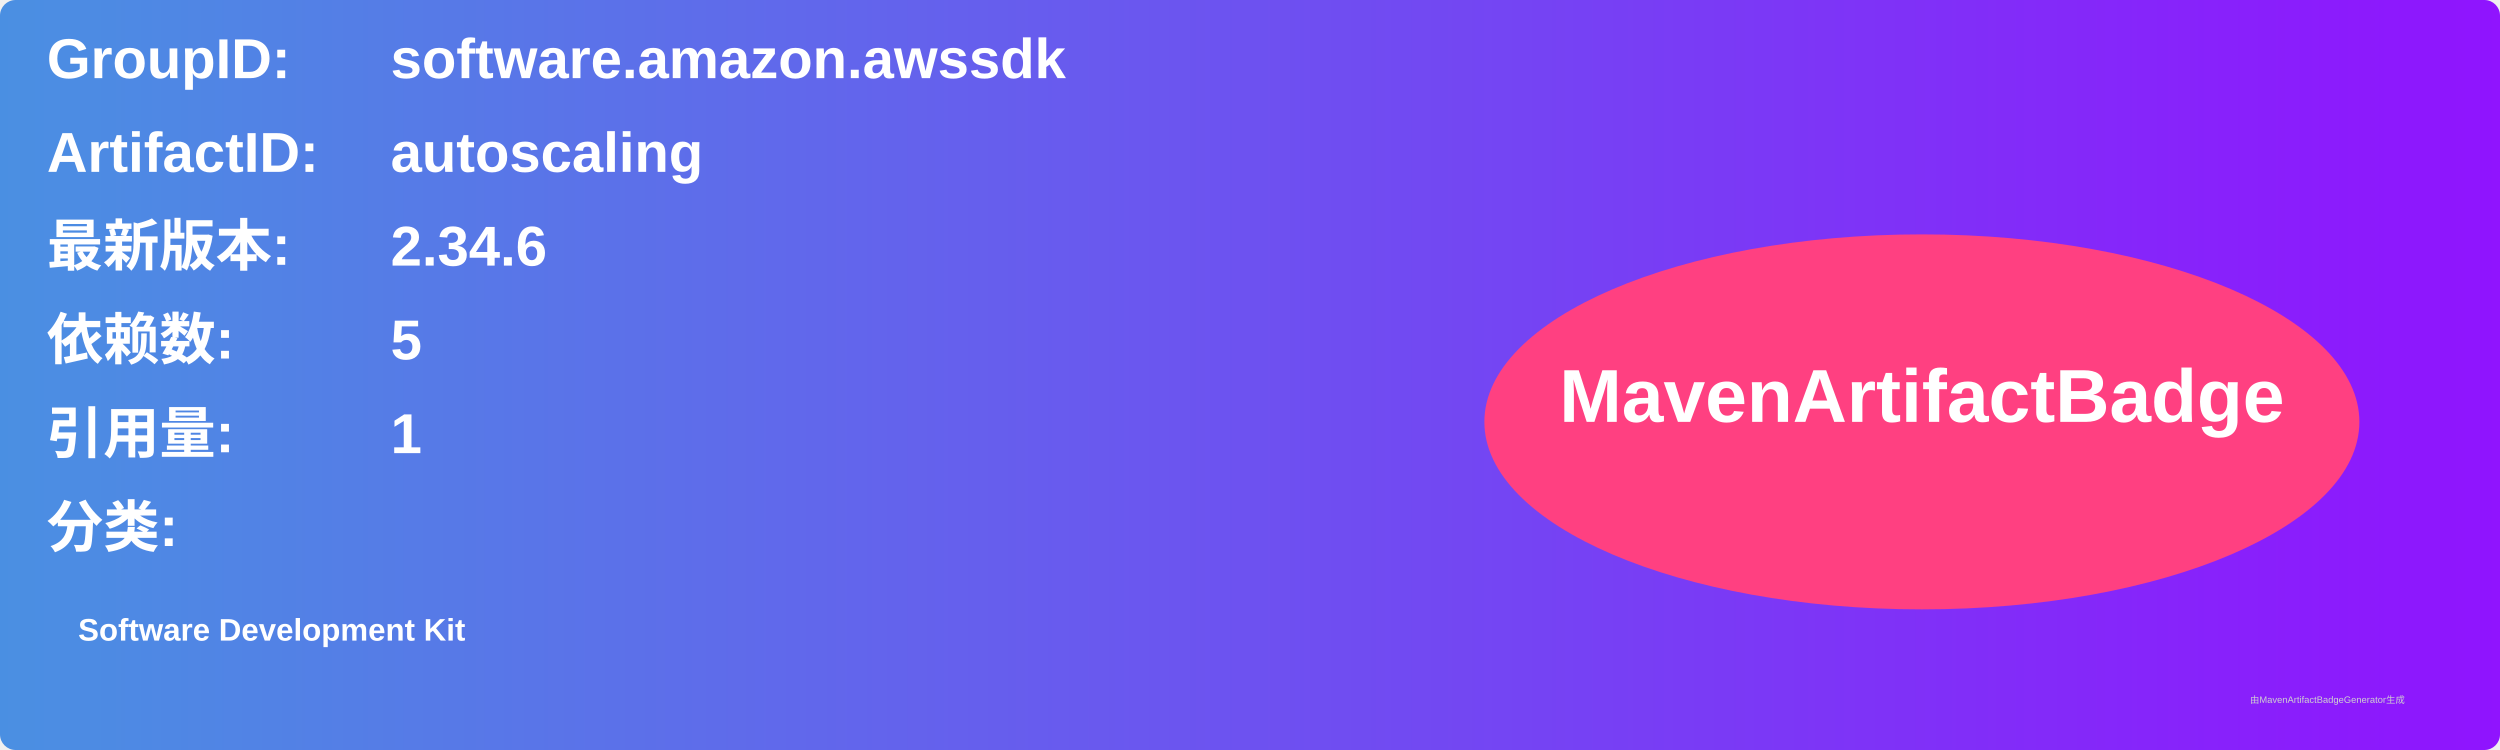
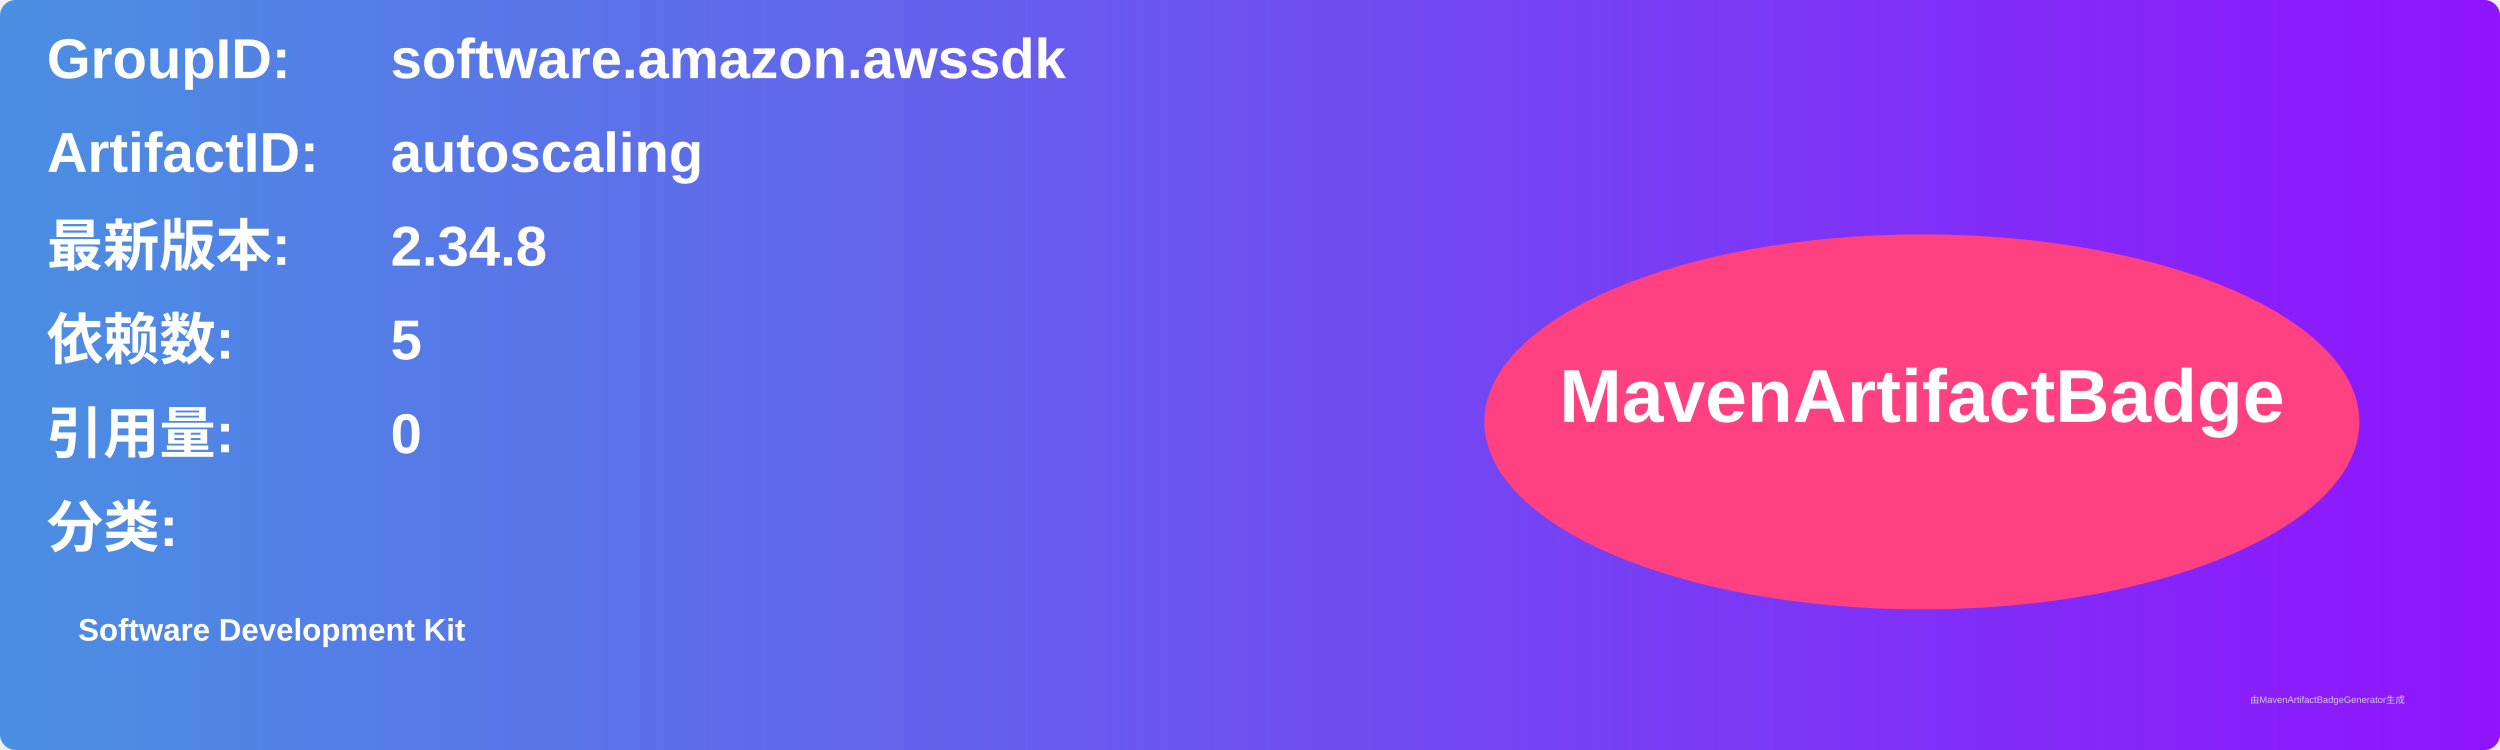
<svg xmlns="http://www.w3.org/2000/svg" width="800" height="240" viewBox="0 0 800 240">
  <linearGradient id="grad" x1="0%" y1="0%" x2="100%" y2="0%">
    <stop offset="0%" stop-color="#4a90e2" />
    <stop offset="100%" stop-color="#9013fe" />
  </linearGradient>
  <rect width="100%" height="100%" rx="5" ry="5" fill="url(#grad)" />
  <g transform="translate(15, 15)">
    <text x="0" y="10" font-family="Arial" font-size="18" fill="white" font-weight="bold" width="260">GroupID:</text>
    <text x="110" y="10" font-family="Arial" font-size="18" fill="white" font-weight="bold" width="460">software.amazon.awssdk</text>
    <text x="0" y="40" font-family="Arial" font-size="18" fill="white" font-weight="bold" width="260">ArtifactID:</text>
    <text x="110" y="40" font-family="Arial" font-size="18" fill="white" font-weight="bold" width="460">autoscaling</text>
    <text x="0" y="70" font-family="Arial" font-size="18" fill="white" font-weight="bold">最新版本:</text>
    <text x="110" y="70" font-family="Arial" font-size="18" fill="white" font-weight="bold">
-       <tspan font-weight="bold">2.34.6</tspan>
+       <tspan font-weight="bold">2.34.8</tspan>
    </text>
    <text x="0" y="100" font-family="Arial" font-size="18" fill="white" font-weight="bold">依赖数: </text>
    <text x="110" y="100" font-family="Arial" font-size="18" fill="white">
      <tspan font-weight="bold">5</tspan>
    </text>
    <text x="0" y="130" font-family="Arial" font-size="18" fill="white" font-weight="bold">引用量: </text>
    <text x="110" y="130" font-family="Arial" font-size="18" fill="white">
-       <tspan font-weight="bold">1</tspan>
+       <tspan font-weight="bold">0</tspan>
    </text>
    <text x="0" y="160" font-family="Arial" font-size="18" fill="white" font-weight="bold">分类:</text>
    <text x="10" y="190" font-family="Arial" font-size="10" fill="white">
      <tspan font-weight="bold">Software Development Kit</tspan>
    </text>
    <ellipse cx="600" cy="120" rx="140" ry="60" fill="#ff4081" />
    <text x="600" y="120" text-anchor="middle" font-family="Arial" font-size="24" fill="white" font-weight="bold">MavenArtifactBadge</text>
  </g>
  <text x="720" y="225" font-family="Arial" font-size="3" fill="#d0d0d0">由MavenArtifactBadgeGenerator生成</text>
</svg>
